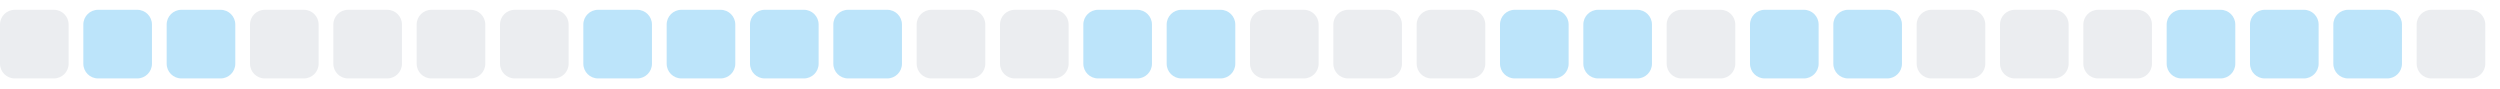
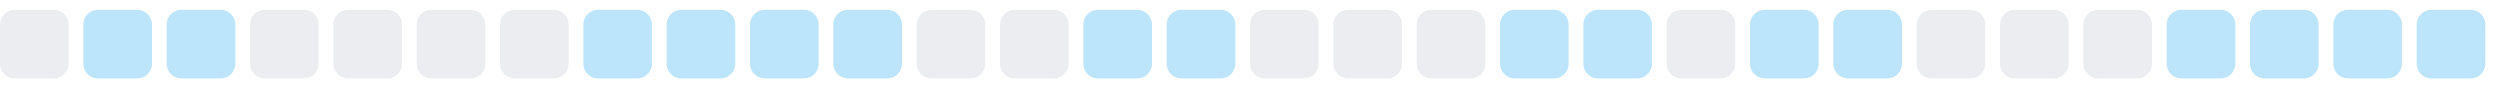
<svg xmlns="http://www.w3.org/2000/svg" width="255" height="9">
  <style>
        .level0 { fill: #ebedf0; }
        .level1 { fill: #bce4fa; }
        .level2 { fill: #75c7f7; }
        .level3 { fill: #30a9f2; }
        .level4 { fill: #008ee6; }
        @media (prefers-color-scheme: dark) {
          .level0 { fill: #161b22; }
          .level1 { fill: #0b3b5c; }
          .level2 { fill: #0a6299; }
          .level3 { fill: #008ee6; }
          .level4 { fill: #5bc4ff; }
        }
      </style>
  <rect x="0.0" y="1" width="7" height="7" rx="1.5" ry="1.5" class="level0" />
  <rect x="8.5" y="1" width="7" height="7" rx="1.5" ry="1.5" class="level1" />
  <rect x="17.0" y="1" width="7" height="7" rx="1.5" ry="1.5" class="level1" />
  <rect x="25.5" y="1" width="7" height="7" rx="1.5" ry="1.5" class="level0" />
  <rect x="34.0" y="1" width="7" height="7" rx="1.5" ry="1.5" class="level0" />
  <rect x="42.5" y="1" width="7" height="7" rx="1.5" ry="1.5" class="level0" />
  <rect x="51.0" y="1" width="7" height="7" rx="1.5" ry="1.5" class="level0" />
  <rect x="59.5" y="1" width="7" height="7" rx="1.5" ry="1.5" class="level1" />
  <rect x="68.0" y="1" width="7" height="7" rx="1.5" ry="1.5" class="level1" />
  <rect x="76.5" y="1" width="7" height="7" rx="1.5" ry="1.5" class="level1" />
  <rect x="85.0" y="1" width="7" height="7" rx="1.5" ry="1.5" class="level1" />
  <rect x="93.5" y="1" width="7" height="7" rx="1.5" ry="1.5" class="level0" />
  <rect x="102.0" y="1" width="7" height="7" rx="1.5" ry="1.5" class="level0" />
  <rect x="110.5" y="1" width="7" height="7" rx="1.5" ry="1.5" class="level1" />
  <rect x="119.0" y="1" width="7" height="7" rx="1.5" ry="1.5" class="level1" />
  <rect x="127.5" y="1" width="7" height="7" rx="1.5" ry="1.5" class="level0" />
  <rect x="136.0" y="1" width="7" height="7" rx="1.5" ry="1.5" class="level0" />
  <rect x="144.5" y="1" width="7" height="7" rx="1.5" ry="1.5" class="level0" />
  <rect x="153.0" y="1" width="7" height="7" rx="1.5" ry="1.5" class="level1" />
  <rect x="161.5" y="1" width="7" height="7" rx="1.5" ry="1.5" class="level1" />
  <rect x="170.0" y="1" width="7" height="7" rx="1.5" ry="1.5" class="level0" />
  <rect x="178.5" y="1" width="7" height="7" rx="1.5" ry="1.5" class="level1" />
  <rect x="187.0" y="1" width="7" height="7" rx="1.5" ry="1.5" class="level1" />
  <rect x="195.5" y="1" width="7" height="7" rx="1.5" ry="1.5" class="level0" />
  <rect x="204.0" y="1" width="7" height="7" rx="1.5" ry="1.5" class="level0" />
  <rect x="212.5" y="1" width="7" height="7" rx="1.5" ry="1.5" class="level0" />
  <rect x="221.0" y="1" width="7" height="7" rx="1.5" ry="1.5" class="level1" />
  <rect x="229.5" y="1" width="7" height="7" rx="1.5" ry="1.5" class="level1" />
  <rect x="238.0" y="1" width="7" height="7" rx="1.5" ry="1.5" class="level1" />
-   <rect x="246.5" y="1" width="7" height="7" rx="1.5" ry="1.5" class="level0" />
+   <rect x="246.5" y="1" width="7" height="7" rx="1.5" ry="1.5" class="level1" />
</svg>
